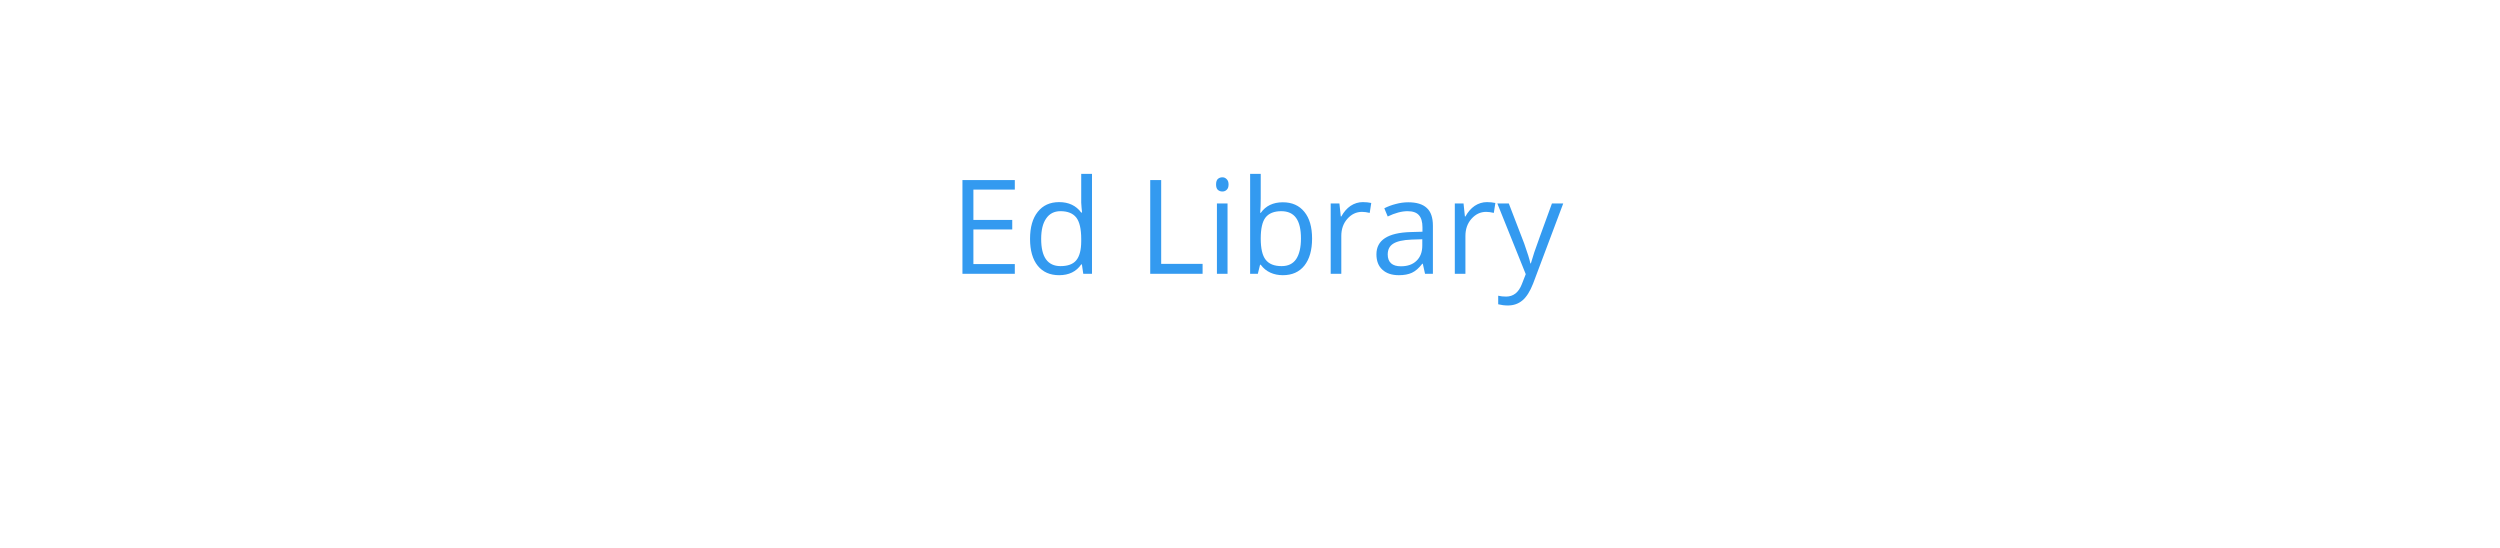
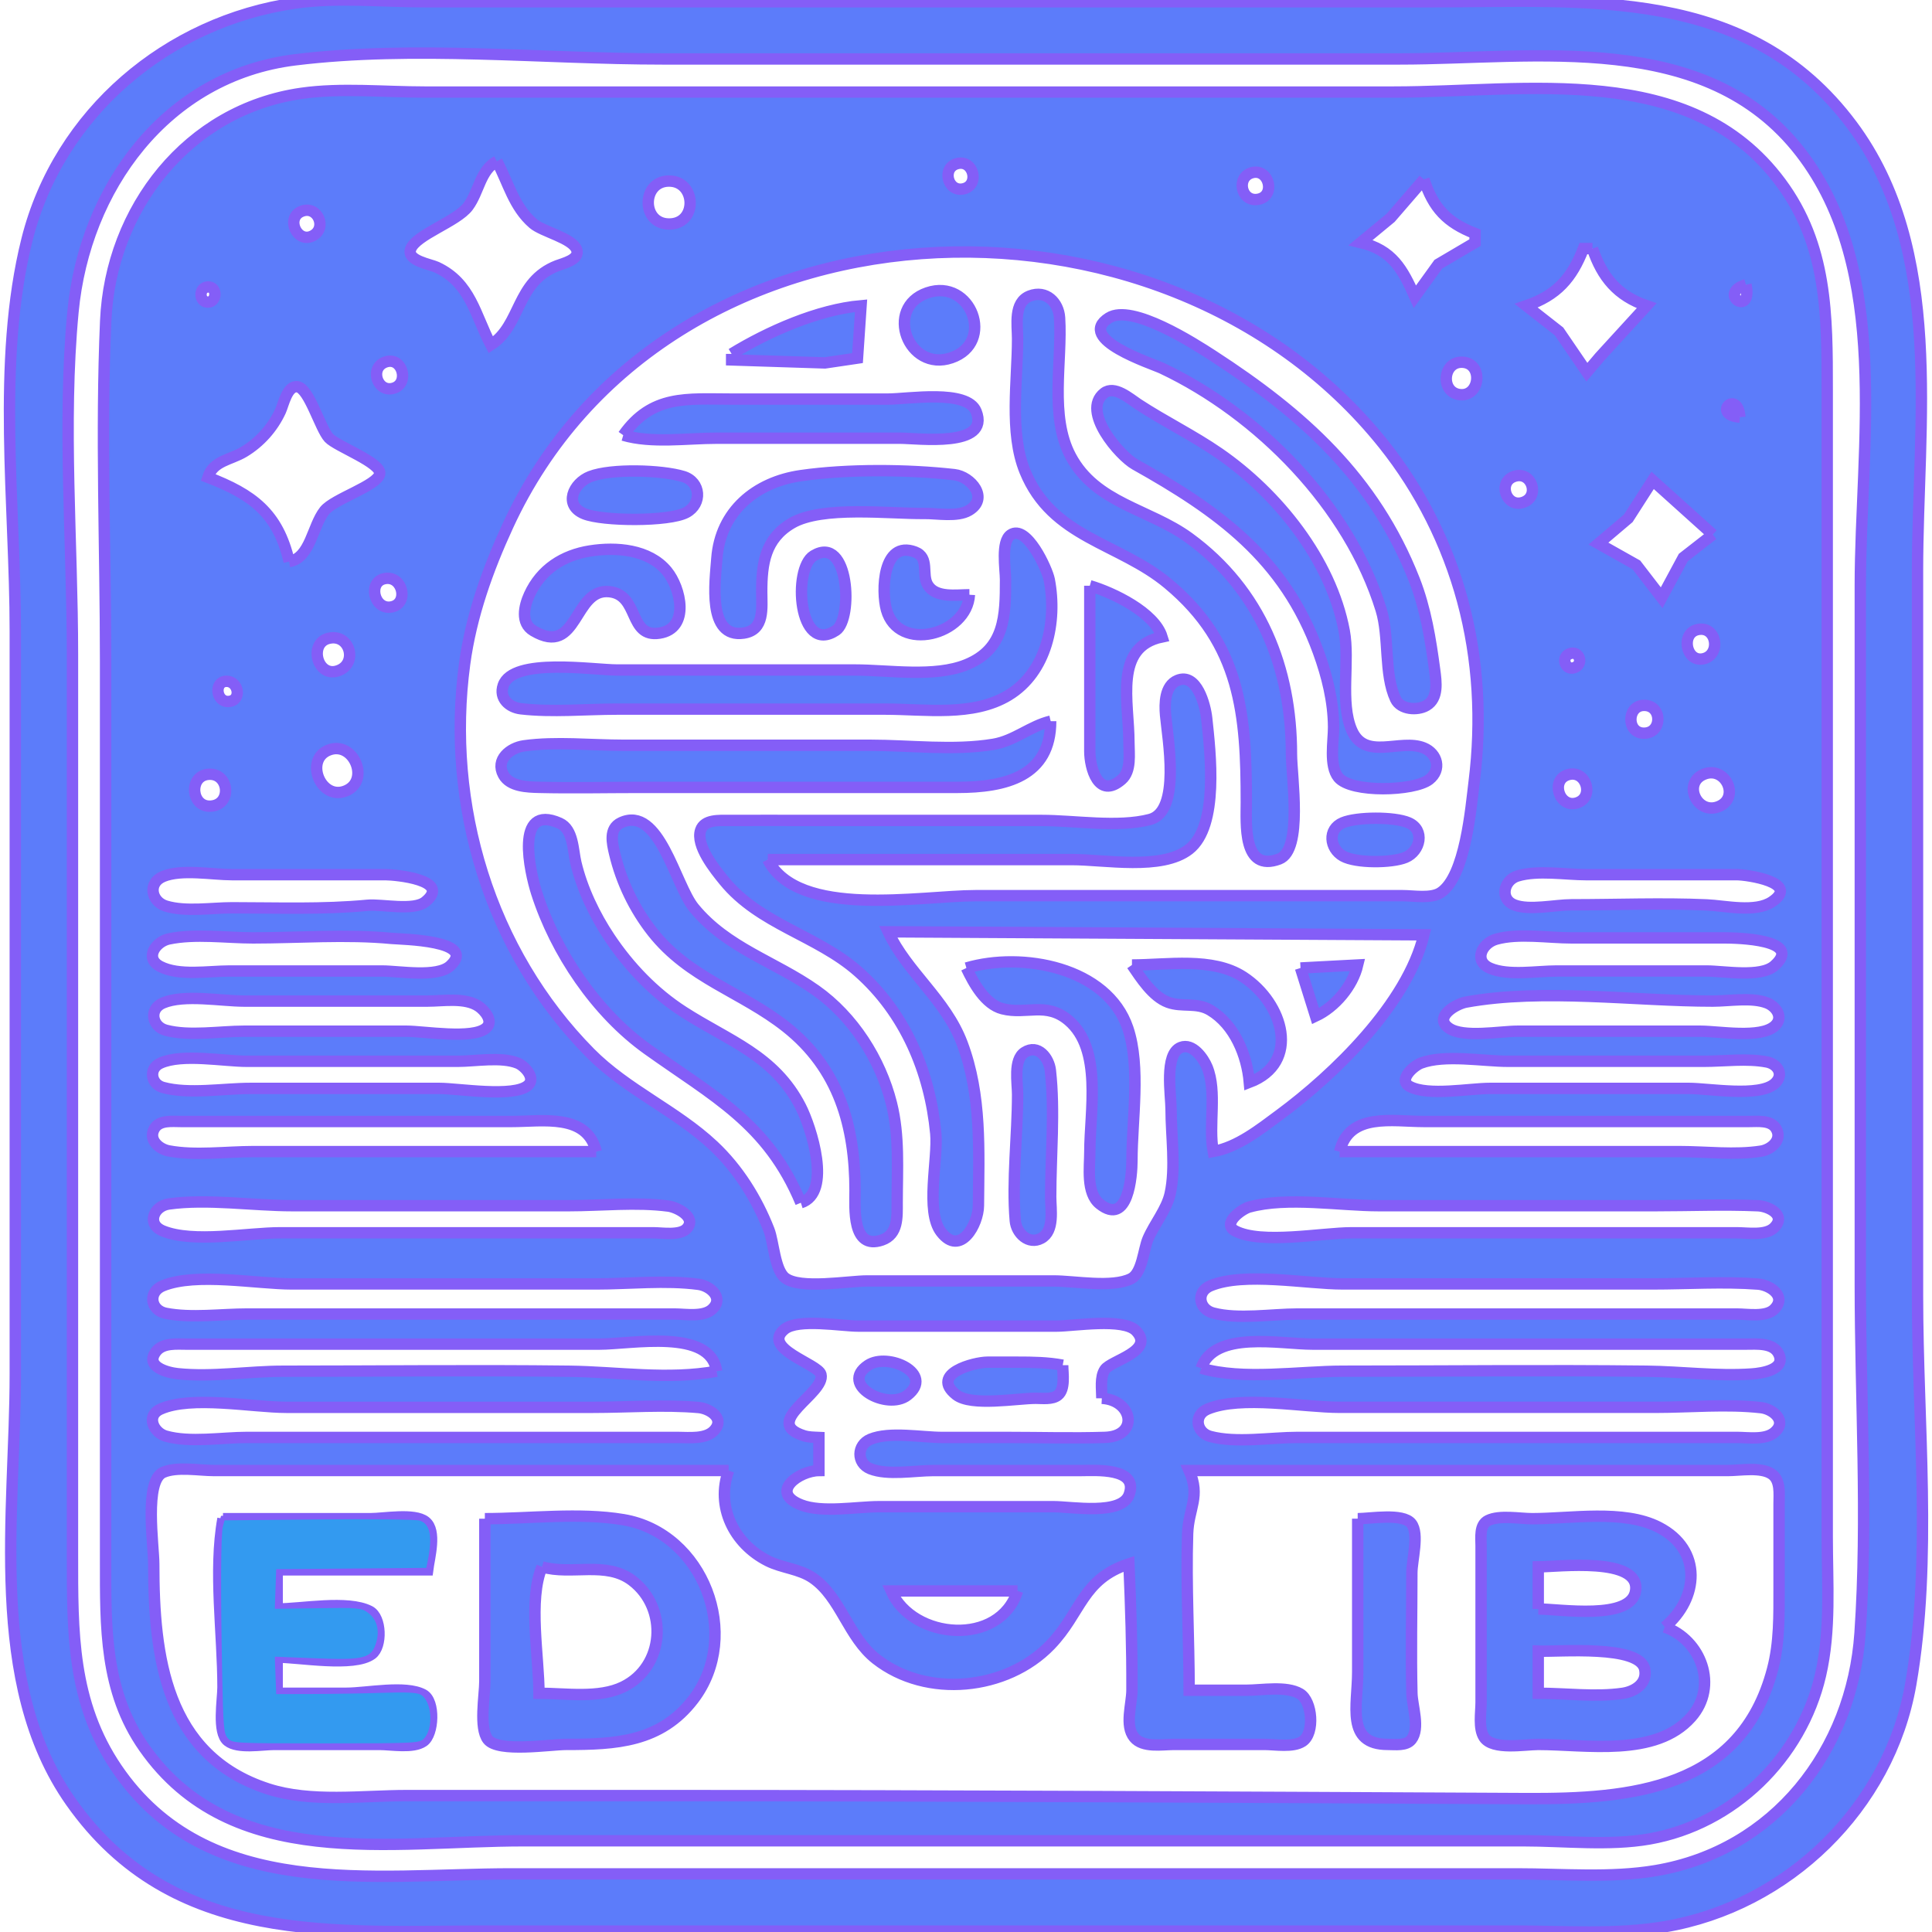
- <svg xmlns="http://www.w3.org/2000/svg" width="100%" height="50px">
-   <text x="0%" y="50%" font-family="Open Sans" fill="#339af0">
-         Ed Library
-     </text>
+ <svg xmlns="http://www.w3.org/2000/svg" width="200" height="200" viewBox="0 0 168.168 169.835" version="1.1" id="svg1" xml:space="preserve">
+   <defs id="defs1" />
+   <g id="layer1" transform="translate(112.0895,-130.2491)">
+     <path style="fill:#5c7cfa;stroke:#845ef7;" d="m -86.972,130.517 c -11.228,1.608 -20.781,9.66 -23.576,20.789 -2.702,10.76 -1.031,23.363 -1.031,34.396 v 65.352 c 0,12.087 -2.483,27.113 4.879,37.571 8.983,12.761 23.136,11.377 36.925,11.377 H -1.511 20.184 c 4.376,0 8.902,0.348 13.229,-0.38 10.807,-1.816 19.743,-10.476 21.63,-21.316 1.907,-10.959 0.595,-23.023 0.595,-34.131 v -63.765 c 0,-12.905 2.448,-28.156 -5.757,-39.158 -9.129,-12.241 -23.3,-10.848 -36.841,-10.848 h -66.94 -21.696 c -3.711,0 -7.702,-0.413 -11.377,0.113 m 0,4.99 c 10.433,-1.281 21.761,-0.076 32.279,-0.076 h 64.823 c 11.977,0 26.855,-2.596 35.219,8.202 8.018,10.351 5.262,25.784 5.262,38.1 v 61.383 c 0,10.154 0.67,20.564 -0.024,30.692 -0.706,10.303 -7.515,19.12 -17.968,20.881 -3.953,0.666 -8.169,0.286 -12.171,0.286 H -0.982 -67.922 c -12.267,0 -26.755,2.45 -34.728,-9.26 -3.968,-5.829 -3.902,-12.02 -3.902,-18.785 v -18.521 -60.59 c 0,-9.914 -0.894,-20.297 0.045,-30.163 1.027,-10.795 8.142,-20.75 19.534,-22.149 m 0.529,2.948 c -9.976,1.429 -16.757,10.157 -17.188,19.995 -0.435,9.924 -0.01,19.963 -0.01,29.898 v 59.267 19.844 c 0,5.797 -0.102,11.431 3.379,16.404 7.703,11.004 21.688,8.202 33.398,8.202 H -0.453 20.978 c 3.599,0 7.565,0.464 11.113,-0.163 7.355,-1.3 13.329,-7.116 15.019,-14.389 0.922,-3.968 0.591,-8.125 0.591,-12.171 v -83.873 -16.933 c 0,-6.569 0.017,-12.721 -4.095,-18.256 -7.95,-10.702 -22.328,-7.938 -34.005,-7.938 H -54.693 -75.595 c -3.541,0 -7.341,-0.389 -10.848,0.113 m 17.198,5.972 c 1.012,1.9 1.487,4.003 3.186,5.469 0.847,0.731 3.453,1.278 3.827,2.3 0.319,0.872 -1.187,1.206 -1.721,1.414 -3.635,1.417 -3.134,5.229 -5.821,6.957 -1.376,-2.611 -1.768,-5.439 -4.763,-6.829 -0.579,-0.269 -2.636,-0.576 -2.29,-1.58 0.437,-1.268 4.052,-2.416 5.053,-3.762 0.96,-1.291 1.056,-3.176 2.529,-3.969 m 40.496,0.199 c 1.42,-0.34 1.962,1.917 0.503,2.227 -1.385,0.294 -1.925,-1.886 -0.503,-2.227 m 25.929,0.794 c 1.462,-0.349 2.06,2.058 0.503,2.347 -1.526,0.283 -1.982,-1.994 -0.503,-2.347 m -51.343,0.746 c 2.483,-0.057 2.604,3.838 8.15e-4,3.773 -2.38,-0.06 -2.358,-3.718 -8.15e-4,-3.773 m 66.41,-0.151 c 0.822,2.52 2.02,3.8 4.498,4.763 v 0.794 l -3.228,1.901 -2.064,2.861 c -1.084,-2.433 -1.989,-4.103 -4.762,-4.763 l 2.634,-2.176 2.922,-3.38 m -98.654,2.811 c 1.395,-0.556 2.283,1.476 0.963,2.154 -1.364,0.7 -2.396,-1.582 -0.963,-2.154 m 40.975,56.985 h 26.723 c 2.887,0 7.917,0.968 10.314,-0.905 2.634,-2.057 1.873,-8.489 1.546,-11.531 -0.122,-1.133 -0.86,-4.02 -2.565,-3.316 -1.124,0.464 -1.139,2.048 -1.049,3.052 0.185,2.053 1.371,8.458 -1.373,9.176 -2.814,0.736 -6.61,0.084 -9.52,0.084 h -20.373 c -2.381,0 -4.763,-0.012 -7.144,2e-4 -0.798,0.004 -2.137,-0.107 -2.459,0.854 -0.454,1.355 1.275,3.482 2.053,4.437 3.134,3.851 8.156,4.79 11.783,7.986 4.144,3.652 6.319,8.824 6.834,14.239 0.212,2.231 -0.94,6.85 0.469,8.671 1.698,2.194 3.269,-0.717 3.28,-2.321 0.033,-4.827 0.298,-9.696 -1.435,-14.287 -1.455,-3.854 -4.844,-6.234 -6.502,-9.79 l 47.096,0.265 c -1.451,6.053 -7.884,12.281 -12.7,15.834 -1.728,1.275 -3.669,2.833 -5.821,3.216 -0.431,-2.323 0.353,-5.235 -0.532,-7.408 -0.327,-0.802 -1.281,-2.148 -2.318,-1.744 -1.467,0.571 -0.854,4.218 -0.854,5.448 0,2.331 0.424,5.13 -0.08,7.408 -0.307,1.389 -1.387,2.658 -1.947,3.969 -0.402,0.94 -0.506,3.011 -1.495,3.508 -1.661,0.833 -4.957,0.196 -6.796,0.196 h -16.404 c -1.64,0 -5.905,0.766 -7.213,-0.272 -0.91,-0.723 -0.996,-3.151 -1.416,-4.226 -1.073,-2.744 -2.71,-5.363 -4.865,-7.384 -3.316,-3.11 -7.613,-4.891 -10.847,-8.159 -8.852,-8.945 -12.705,-21.824 -11.038,-34.199 0.57,-4.229 2.034,-8.316 3.813,-12.171 13.751,-29.801 57.464,-31.562 76.969,-7.144 3.234,4.049 5.592,8.758 6.945,13.758 1.398,5.17 1.682,10.572 1.023,15.875 -0.294,2.367 -0.778,8.342 -2.946,9.782 -0.835,0.555 -2.373,0.272 -3.329,0.272 H 2.722 -27.176 c -4.826,0 -15.597,2.062 -18.256,-3.175 m 72.496,-53.71 c 0.859,2.524 2.201,4.153 4.763,5.027 l -4.115,4.497 -1.139,1.345 -2.447,-3.584 -2.883,-2.258 c 2.689,-0.917 4.014,-2.42 5.027,-5.027 h 0.794 m -121.708,3.374 c 0.842,-0.029 0.79,1.33 0,1.334 -0.801,0.004 -0.821,-1.306 0,-1.334 m 135.202,-0.199 c 0.605,2.909 -2.571,0.781 0,0 m -71.966,0.715 c -3.835,1.308 -1.667,7.004 2.115,5.713 3.883,-1.325 1.73,-7.025 -2.115,-5.713 m 9.01,0.279 c -1.443,0.557 -1.074,2.543 -1.074,3.768 0,3.646 -0.746,8.215 0.649,11.642 2.385,5.858 8.242,6.262 12.58,9.876 6.405,5.335 6.879,11.515 6.879,19.228 0,1.828 -0.345,6.193 2.895,4.977 2.087,-0.783 1.074,-7.315 1.074,-9.211 0,-7.548 -2.687,-14.406 -8.996,-19.008 -3.501,-2.554 -8.202,-3.032 -10.413,-7.186 -1.884,-3.541 -0.732,-8.326 -0.976,-12.17 -0.085,-1.345 -1.179,-2.473 -2.619,-1.917 m -26.209,5.091 v 0.529 l 8.202,0.265 2.863,-0.424 0.312,-4.603 c -3.788,0.331 -8.169,2.27 -11.377,4.233 m 33.157,-3.164 c -2.926,1.854 3.77,3.999 4.678,4.429 8.5,4.023 16.461,12.111 19.26,21.225 0.74,2.41 0.236,5.664 1.272,7.864 0.435,0.924 1.915,1.022 2.712,0.555 1.074,-0.629 0.859,-2.085 0.721,-3.127 -0.357,-2.686 -0.797,-5.401 -1.794,-7.938 -3.522,-8.964 -9.817,-14.57 -17.673,-19.67 -1.654,-1.074 -7.16,-4.616 -9.176,-3.337 m -63.556,3.868 c 1.443,-0.47 2.085,1.835 0.728,2.296 -1.47,0.499 -2.228,-1.807 -0.728,-2.296 m 94.689,0.031 c 1.796,0.131 1.508,3.025 -0.257,2.846 -1.761,-0.179 -1.546,-2.978 0.257,-2.846 m -103.184,17.521 c -0.99,-4.279 -3.253,-5.908 -7.144,-7.408 0.459,-1.457 1.98,-1.522 3.175,-2.243 1.399,-0.845 2.515,-2.095 3.201,-3.577 0.268,-0.578 0.597,-2.294 1.516,-2.137 1.013,0.173 1.984,3.676 2.746,4.494 0.697,0.748 4.629,2.183 4.463,3.155 -0.176,1.035 -4.016,2.198 -4.846,3.244 -1.084,1.366 -1.238,4.152 -3.113,4.474 m 71.634,-14.808 c -2.034,1.598 1.389,5.515 2.715,6.259 7.304,4.096 13.124,8.231 16.124,16.487 0.77,2.12 1.326,4.352 1.337,6.615 0.006,1.239 -0.412,3.393 0.424,4.418 1.127,1.381 6.668,1.206 7.982,0.185 1.102,-0.856 0.731,-2.285 -0.48,-2.779 -2.061,-0.84 -5.158,1.172 -6.336,-1.571 -1.049,-2.442 -0.151,-6.058 -0.653,-8.72 -1.179,-6.251 -5.865,-12.063 -10.991,-15.604 -2.303,-1.591 -4.812,-2.803 -7.144,-4.334 -0.721,-0.474 -2.066,-1.673 -2.978,-0.956 m -42.265,3.696 c 2.488,0.735 5.614,0.265 8.202,0.265 h 16.14 c 1.554,0 7.947,0.854 6.679,-2.352 -0.78,-1.972 -6.013,-1.087 -7.737,-1.087 h -13.758 c -3.94,0 -6.997,-0.412 -9.525,3.175 m 98.16,-1.587 c -2.527,-0.197 -0.197,-2.527 0,0 m -101.07,5.223 c -1.489,0.577 -2.361,2.519 -0.519,3.271 1.613,0.658 7.443,0.701 8.969,-0.112 1.419,-0.757 1.281,-2.692 -0.261,-3.164 -1.894,-0.579 -6.337,-0.713 -8.189,0.005 m 18.52,-0.083 c -3.955,0.568 -7.079,3.127 -7.384,7.295 -0.144,1.957 -0.873,7.023 2.356,6.549 1.865,-0.274 1.589,-2.219 1.589,-3.639 0,-2.463 0.298,-4.652 2.646,-6.025 2.659,-1.555 8.567,-0.817 11.641,-0.853 1.143,-0.014 2.908,0.332 3.93,-0.273 1.784,-1.057 0.189,-2.974 -1.284,-3.139 -4.135,-0.463 -9.378,-0.506 -13.494,0.085 m 62.735,0.062 c 1.518,-0.488 2.277,1.798 0.737,2.296 -1.484,0.479 -2.246,-1.811 -0.737,-2.296 m 17.434,5.117 -2.597,2.024 -1.901,3.532 -2.221,-2.885 -3.335,-1.877 2.621,-2.22 2.142,-3.336 5.292,4.763 m -61.717,0.023 c -0.879,0.599 -0.46,3.032 -0.46,3.946 0,3.142 -0.041,6.088 -3.44,7.471 -2.818,1.146 -6.79,0.467 -9.79,0.467 h -20.902 c -2.086,0 -9.181,-1.123 -10.024,1.35 -0.388,1.137 0.517,1.94 1.561,2.06 2.75,0.317 5.694,0.029 8.463,0.029 h 23.548 c 3.502,0 7.716,0.679 10.848,-1.22 3.363,-2.039 4.292,-6.481 3.58,-10.157 -0.183,-0.945 -1.993,-4.894 -3.385,-3.946 m -36.972,1.416 c -2.38,0.376 -4.326,1.619 -5.345,3.853 -0.456,1 -0.796,2.485 0.357,3.168 3.965,2.348 3.492,-3.781 6.688,-3.436 2.643,0.285 1.647,4.063 4.385,3.644 2.716,-0.416 1.881,-3.988 0.654,-5.467 -1.579,-1.903 -4.451,-2.122 -6.738,-1.761 m 33.337,3.853 c -1.151,0 -2.952,0.309 -3.657,-0.854 -0.574,-0.946 0.177,-2.422 -1.125,-2.908 -2.854,-1.065 -2.967,3.442 -2.512,5.084 1.052,3.794 7.101,2.203 7.294,-1.322 m -13.698,-3.432 c -1.852,1.121 -1.345,8.765 1.972,6.56 1.5,-0.997 1.169,-8.461 -1.972,-6.56 m -37.617,1.998 c 1.515,-0.2 2.052,2.222 0.501,2.506 -1.551,0.284 -2.12,-2.292 -0.501,-2.506 m 61.898,0.64 v 14.552 c 6.6e-4,1.453 0.752,4.261 2.796,2.486 0.873,-0.758 0.644,-2.252 0.644,-3.28 2.2e-4,-3.541 -1.363,-8.376 2.91,-9.26 -0.654,-2.141 -4.313,-3.899 -6.35,-4.498 m 53.473,3.848 c 1.655,-0.308 2.018,2.203 0.487,2.568 -1.552,0.37 -2.067,-2.274 -0.487,-2.568 m -120.385,0.777 c 1.902,-0.458 2.628,2.306 0.755,2.873 -1.771,0.536 -2.513,-2.45 -0.755,-2.873 m 109.057,1.371 c 0.898,-0.38 1.316,0.938 0.417,1.214 -0.769,0.237 -1.146,-0.906 -0.417,-1.214 m -118.053,2.405 c 1.072,-0.031 1.396,1.671 0.223,1.773 -1.116,0.097 -1.334,-1.741 -0.223,-1.773 m 124.602,2.117 c 1.658,-0.041 1.659,2.47 -0.003,2.445 -1.52,-0.022 -1.484,-2.408 0.003,-2.445 m -52.133,1.389 c -1.779,0.418 -3.173,1.721 -5.027,2.031 -3.486,0.582 -7.318,0.086 -10.848,0.086 h -21.696 c -2.838,0 -5.92,-0.341 -8.731,0.05 -1.208,0.168 -2.543,1.213 -1.801,2.557 0.567,1.027 2.097,1.068 3.124,1.093 2.907,0.071 5.824,0.004 8.731,0.004 h 28.046 c 4.239,-0.002 8.202,-0.973 8.202,-5.821 m -63.471,2.542 c 2.181,-0.859 3.678,2.673 1.53,3.577 -2.209,0.929 -3.69,-2.726 -1.53,-3.577 m -10.602,2.131 c 1.849,-0.183 2.16,2.655 0.254,2.794 -1.744,0.128 -1.973,-2.624 -0.254,-2.794 m 119.596,0.02 c 1.556,-0.412 2.298,1.998 0.745,2.49 -1.574,0.498 -2.38,-2.057 -0.745,-2.49 m 11.921,-0.034 c 1.895,-0.748 3.188,2.094 1.265,2.853 -1.895,0.748 -3.188,-2.094 -1.265,-2.853 m -79.404,37.675 c 2.775,-0.877 0.903,-6.652 -0.029,-8.467 -2.31,-4.497 -6.312,-5.757 -10.29,-8.318 -2.588,-1.666 -4.769,-3.95 -6.477,-6.498 -1.32,-1.969 -2.437,-4.3 -2.985,-6.615 -0.262,-1.103 -0.221,-2.934 -1.424,-3.468 -4.013,-1.781 -2.583,4.374 -2.027,6.114 1.674,5.236 5.252,10.54 9.738,13.748 5.807,4.152 10.583,6.513 13.494,13.504 m -15.815,-33.406 c -1.078,0.504 -0.774,1.793 -0.555,2.714 0.591,2.488 1.734,4.866 3.317,6.879 3.21,4.08 7.816,5.255 11.729,8.339 4.665,3.676 6.085,8.753 6.085,14.415 0,1.479 -0.3,5.259 2.376,4.333 1.427,-0.494 1.327,-2.046 1.328,-3.275 10e-4,-2.921 0.216,-5.876 -0.501,-8.731 -0.975,-3.88 -3.365,-7.625 -6.642,-9.938 -3.629,-2.561 -7.812,-3.708 -10.725,-7.26 -1.655,-2.018 -3.044,-9.05 -6.412,-7.477 m 63.455,0 c -1.359,0.569 -1.165,2.268 0.013,2.931 1.141,0.642 4.304,0.617 5.503,0.116 1.3,-0.544 1.726,-2.416 0.261,-3.047 -1.24,-0.533 -4.533,-0.521 -5.777,0 m -103.703,4.726 c 1.615,-0.671 4.322,-0.16 6.057,-0.16 h 13.494 c 0.816,0 5.866,0.445 3.508,2.374 -1.034,0.846 -3.811,0.195 -5.095,0.317 -3.946,0.376 -7.94,0.22 -11.906,0.22 -1.792,0 -4.084,0.377 -5.809,-0.151 -1.287,-0.394 -1.624,-2.027 -0.247,-2.599 m 119.061,-0.045 c 1.769,-0.538 4.216,-0.115 6.058,-0.115 h 13.229 c 0.864,0 5.606,0.675 3.091,2.374 -1.47,0.993 -4.113,0.353 -5.737,0.282 -3.921,-0.172 -7.97,-0.01 -11.906,-0.01 -1.419,0 -3.69,0.519 -4.998,0.018 -1.334,-0.511 -0.955,-2.178 0.263,-2.549 m -118.557,5.533 c 2.301,-0.487 5.056,-0.091 7.404,-0.091 4.008,0 8.181,-0.335 12.171,0.045 0.839,0.08 7.599,0.157 5.165,2.405 -1.163,1.074 -4.478,0.461 -5.959,0.461 h -13.494 c -1.79,0 -4.405,0.454 -6.046,-0.401 -1.408,-0.734 -0.398,-2.174 0.758,-2.419 m 116.681,0.024 c 1.96,-0.554 4.58,-0.115 6.611,-0.115 h 13.494 c 0.975,0 6.986,0.117 4.345,2.449 -1.205,1.064 -4.421,0.461 -5.933,0.461 h -13.229 c -1.724,0 -4.192,0.443 -5.805,-0.236 -1.501,-0.632 -0.749,-2.202 0.518,-2.559 m -46.571,2.531 c 0.627,1.32 1.642,3.199 3.176,3.586 2.113,0.533 3.835,-0.638 5.795,1.016 3.007,2.539 1.877,8.022 1.877,11.538 0,1.361 -0.343,3.631 0.874,4.602 2.506,2 2.83,-2.506 2.83,-3.808 0,-3.572 0.786,-8.236 -0.361,-11.642 -1.809,-5.375 -9.306,-6.736 -14.191,-5.292 m 14.552,-0.265 c 0.784,1.147 1.818,2.777 3.175,3.28 1.229,0.455 2.505,-0.026 3.704,0.691 2.141,1.281 3.231,3.958 3.44,6.348 4.545,-1.723 3,-6.968 -0.53,-9.269 -2.706,-1.764 -6.706,-1.05 -9.789,-1.05 m 14.817,0.265 1.323,4.233 c 1.721,-0.803 3.264,-2.64 3.704,-4.498 l -5.027,0.265 m -99.984,3.07 c 1.866,-0.779 5.103,-0.16 7.115,-0.16 h 16.14 c 1.361,0 3.296,-0.343 4.482,0.461 0.532,0.361 1.343,1.319 0.645,1.913 -1.196,1.016 -5.443,0.272 -6.979,0.272 h -14.287 c -2.106,0 -4.831,0.462 -6.868,-0.084 -1.235,-0.331 -1.513,-1.873 -0.247,-2.402 m 114.536,-0.072 c 6.779,-1.23 14.799,-0.087 21.696,-0.087 1.418,0 3.42,-0.358 4.757,0.16 0.829,0.321 1.483,1.298 0.679,2.025 -1.253,1.133 -4.901,0.461 -6.495,0.461 h -16.14 c -1.502,0 -4.73,0.608 -5.997,-0.272 -1.394,-0.967 0.63,-2.129 1.5,-2.287 m -38.81,4.419 c -0.997,0.642 -0.613,2.692 -0.613,3.696 0,3.607 -0.513,7.555 -0.202,11.112 0.095,1.087 1.168,2.137 2.279,1.535 1.186,-0.642 0.833,-2.539 0.833,-3.652 0,-3.636 0.378,-7.501 -0.029,-11.112 -0.12,-1.063 -1.073,-2.349 -2.268,-1.579 m -75.959,0.945 c 1.908,-0.862 5.527,-0.16 7.612,-0.16 h 18.521 c 1.539,0 3.826,-0.423 5.267,0.16 0.602,0.243 1.619,1.312 0.909,1.95 -1.227,1.102 -6.138,0.272 -7.763,0.272 h -16.669 c -2.33,0 -5.409,0.534 -7.657,-0.084 -1.057,-0.291 -1.284,-1.656 -0.22,-2.138 m 110.801,0 c 2.094,-0.787 5.444,-0.16 7.672,-0.16 h 17.198 c 1.77,0 3.805,-0.278 5.545,0.06 0.955,0.186 1.535,1.132 0.687,1.897 -1.354,1.22 -5.802,0.424 -7.554,0.424 h -17.462 c -1.837,0 -5.418,0.695 -7.055,-0.16 -1.095,-0.572 0.338,-1.824 0.97,-2.062 m -72.497,7.778 h -30.162 c -2.361,0 -5.083,0.376 -7.404,-0.06 -0.882,-0.166 -1.838,-1.002 -1.268,-1.972 0.447,-0.761 1.578,-0.612 2.322,-0.613 h 6.615 22.49 c 2.683,0 6.597,-0.74 7.408,2.646 m 65.352,0 c 0.824,-3.462 4.648,-2.646 7.408,-2.646 h 22.225 6.35 c 0.754,0.002 1.905,-0.146 2.369,0.613 0.604,0.989 -0.414,1.851 -1.312,1.993 -2.273,0.36 -4.841,0.039 -7.143,0.039 H 4.839 M -98.08,236.087 c 3.371,-0.475 7.402,0.15 10.844,0.15 h 24.342 c 2.839,0 5.916,-0.338 8.73,0.035 0.731,0.097 2.452,0.94 1.658,1.923 -0.572,0.708 -2.186,0.423 -2.98,0.423 h -8.202 -24.606 c -2.876,0 -7.638,0.923 -10.303,-0.16 -1.474,-0.599 -0.815,-2.184 0.518,-2.371 m 94.982,0.265 c 3.329,-0.917 7.922,-0.115 11.377,-0.115 H 32.62 c 2.989,0 6.009,-0.125 8.996,0.005 0.925,0.04 2.519,0.817 1.427,1.915 -0.735,0.739 -2.339,0.461 -3.279,0.461 H 31.561 5.897 c -2.593,0 -7.937,1.036 -10.23,-0.16 -1.222,-0.638 0.578,-1.926 1.234,-2.107 m -95.499,6.924 c 2.927,-1.184 8.201,-0.16 11.362,-0.16 h 26.723 c 2.924,0 6.097,-0.351 8.995,0.035 1.023,0.136 2.273,1.191 1.199,2.186 -0.768,0.712 -2.356,0.424 -3.314,0.424 h -8.467 -29.104 c -2.268,0 -4.904,0.373 -7.132,-0.06 -1.363,-0.265 -1.61,-1.88 -0.261,-2.426 m 92.088,0 c 2.947,-1.226 8.416,-0.16 11.613,-0.16 H 32.355 c 3.06,0 6.209,-0.216 9.26,0.015 1.052,0.08 2.565,1.066 1.428,2.207 -0.721,0.724 -2.354,0.424 -3.28,0.424 H 31.032 1.134 c -2.274,0 -5.202,0.494 -7.403,-0.084 -1.268,-0.333 -1.536,-1.863 -0.241,-2.402 m -9.554,9.895 c 2.737,0.15 3.305,3.34 0.264,3.436 -2.816,0.089 -5.649,0.004 -8.466,0.004 h -5.821 c -1.806,0 -4.642,-0.538 -6.321,0.16 -1.203,0.5 -1.232,2.098 -0.013,2.591 1.508,0.61 3.93,0.16 5.541,0.16 h 12.965 c 1.266,0 5.092,-0.296 4.255,2.101 -0.651,1.866 -5.081,1.074 -6.637,1.074 h -15.346 c -1.982,0 -5.013,0.57 -6.868,-0.16 -2.819,-1.109 -0.157,-3 1.576,-3.015 v -2.91 c -0.442,-0.021 -0.89,-0.016 -1.318,-0.151 -3.787,-1.197 1.921,-3.724 1.497,-5.389 -0.238,-0.933 -5.293,-2.277 -3.194,-3.977 1.179,-0.955 4.975,-0.272 6.454,-0.272 h 17.463 c 1.528,0 5.871,-0.743 6.98,0.424 1.692,1.78 -2.189,2.589 -2.739,3.394 -0.454,0.665 -0.272,1.769 -0.272,2.531 m -33.867,-2.381 c -4.249,0.789 -8.695,0.052 -12.965,0.001 -8.376,-0.1 -16.759,-0.001 -25.135,-0.001 -3.067,0 -6.207,0.532 -9.26,0.219 -0.923,-0.094 -2.934,-0.629 -1.909,-1.957 0.604,-0.782 1.834,-0.642 2.702,-0.644 h 7.144 29.104 c 2.843,0 9.81,-1.413 10.319,2.381 m 42.598,-0.265 c 1.15,-3.351 6.93,-2.117 9.79,-2.117 h 29.633 8.467 c 0.913,0.002 2.387,-0.149 2.874,0.853 0.676,1.392 -1.478,1.708 -2.345,1.769 -3.065,0.216 -6.193,-0.205 -9.26,-0.24 -8.905,-0.102 -17.817,-0.001 -26.723,-0.001 -3.827,0 -8.766,0.82 -12.435,-0.265 m -29.285,-0.257 c -2.567,1.713 1.695,4.005 3.461,2.631 2.43,-1.89 -1.724,-3.79 -3.461,-2.631 m 17.114,-0.007 c -1.331,-0.247 -2.618,-0.265 -3.969,-0.265 h -2.646 c -1.157,4.4e-4 -5.084,1.015 -2.751,2.863 1.317,1.043 5.351,0.315 6.984,0.312 0.592,-0.001 1.457,0.124 1.957,-0.272 0.666,-0.528 0.424,-1.893 0.424,-2.638 m -79.315,3.864 c 2.692,-1.217 8.092,-0.16 11.052,-0.16 h 26.987 c 3.051,0 6.222,-0.251 9.26,0.015 0.925,0.081 2.317,0.904 1.423,1.965 -0.727,0.863 -2.278,0.665 -3.275,0.665 h -8.467 -29.369 c -2.182,0 -5.036,0.487 -7.139,-0.115 -1.083,-0.31 -1.765,-1.788 -0.474,-2.371 m 92.044,0 c 2.942,-1.228 8.42,-0.16 11.613,-0.16 H 32.62 c 3.03,0 6.249,-0.312 9.259,0.029 1.041,0.118 2.335,1.154 1.205,2.156 -0.809,0.718 -2.328,0.461 -3.321,0.461 H 31.032 1.134 c -2.343,0 -5.397,0.523 -7.661,-0.084 -1.234,-0.331 -1.513,-1.873 -0.247,-2.402 m -42.098,5.397 c -1.145,3.142 0.441,6.423 3.44,7.938 1.266,0.639 2.778,0.693 3.965,1.508 2.448,1.682 3.107,5.196 5.56,7.119 4.446,3.486 11.482,2.762 15.321,-1.23 2.729,-2.838 2.767,-5.785 6.904,-7.133 0.159,3.712 0.281,7.402 0.264,11.113 -0.005,1.224 -0.656,3.113 0.197,4.149 0.762,0.926 2.45,0.613 3.508,0.613 h 7.938 c 0.957,0 2.519,0.286 3.355,-0.272 1.092,-0.728 0.854,-3.543 -0.22,-4.179 -1.205,-0.714 -3.371,-0.312 -4.723,-0.312 h -5.027 c 0,-4.563 -0.282,-9.211 -0.133,-13.758 0.074,-2.245 1.155,-3.256 0.133,-5.556 h 37.306 10.054 c 1.088,0 2.911,-0.337 3.854,0.312 0.798,0.549 0.642,1.759 0.644,2.598 v 7.408 c 0,2.402 0.045,4.799 -0.57,7.144 -2.78,10.587 -12.468,11.421 -21.655,11.377 -25.206,-0.122 -50.435,-0.264 -75.671,-0.264 h -22.754 c -3.908,0 -8.413,0.628 -12.171,-0.587 -9.059,-2.928 -10.054,-11.686 -10.054,-19.786 0,-1.599 -0.859,-7.304 0.833,-8.042 1.201,-0.525 3.167,-0.16 4.459,-0.16 h 10.054 35.19 m -44.45,4.233 c -0.837,4.578 0,10.119 0,14.817 0,1.079 -0.511,3.974 0.424,4.715 0.892,0.707 3.001,0.312 4.074,0.312 h 9.26 c 1.057,0 2.942,0.356 3.854,-0.272 0.909,-0.625 1.042,-3.534 -0.006,-4.099 -1.568,-0.846 -4.977,-0.127 -6.758,-0.127 h -6.085 v -3.175 c 1.923,0 6.76,0.883 8.317,-0.272 0.908,-0.673 0.842,-3.238 -0.199,-3.765 -1.936,-0.981 -5.958,-0.196 -8.118,-0.196 v -3.44 h 13.229 c 0.135,-1.067 0.805,-3.416 -0.196,-4.226 -0.956,-0.773 -3.654,-0.272 -4.831,-0.272 h -12.965 m 23.019,0 v 14.287 c 0,1.245 -0.532,4.117 0.272,5.132 0.912,1.152 5.486,0.424 6.872,0.424 4.361,0 8.311,-0.189 11.196,-3.969 4.292,-5.622 0.884,-14.611 -6.169,-15.789 -3.862,-0.645 -8.254,-0.086 -12.171,-0.086 m 76.729,0 v 8.202 5.292 c 0,2.905 -1.076,6.356 2.646,6.35 0.637,-10e-4 1.618,0.146 2.069,-0.424 0.781,-0.986 0.079,-2.941 0.051,-4.074 -0.086,-3.523 -0.005,-7.059 -0.004,-10.583 4.3e-4,-1.104 0.663,-3.433 -0.048,-4.338 -0.736,-0.939 -3.629,-0.424 -4.715,-0.424 m 26.987,9.525 c 3.002,-2.498 3.342,-6.792 -0.529,-8.775 -3.083,-1.579 -7.739,-0.75 -11.113,-0.75 -1.099,0 -2.878,-0.336 -3.885,0.16 -0.778,0.383 -0.612,1.506 -0.613,2.222 v 6.615 7.144 c 0,0.897 -0.252,2.305 0.272,3.091 0.756,1.132 3.576,0.613 4.755,0.613 4.215,0 10.306,1.139 13.437,-2.392 2.42,-2.729 0.88,-6.807 -2.325,-7.927 m -98.69,-5.292 c 2.579,0.762 5.635,-0.542 7.933,1.206 3.178,2.416 2.866,7.553 -0.79,9.341 -2.15,1.052 -5.074,0.566 -7.408,0.566 0,-3.164 -0.955,-8.205 0.265,-11.113 m 87.577,3.704 v -3.704 c 1.681,0 9.014,-0.932 8.556,2.113 -0.395,2.626 -6.68,1.591 -8.556,1.591 m -45.773,-1.587 c -1.579,4.931 -9.22,4.3 -11.113,0 h 11.113 m 45.773,8.996 v -3.704 c 1.859,0.075 8.92,-0.586 9.36,1.599 0.253,1.255 -0.892,1.959 -1.952,2.112 -2.378,0.343 -4.997,-0.007 -7.408,-0.007 z" id="path2" />
+     <path style="font-variation-settings:normal;opacity:1;vector-effect:none;fill:##339af0;fill-opacity:1;stroke:#845ef7;stroke-width:3.017;stroke-linecap:butt;stroke-linejoin:miter;stroke-miterlimit:4;stroke-dasharray:none;stroke-dashoffset:0;stroke-opacity:1;" d="m 72.62,577.591 c -1.329,-1.469 -1.519,-3.648 -1.896,-21.756 -0.571,-27.427 -0.509,-46.047 0.162,-48.588 l 0.559,-2.118 31.341,-0.307 c 17.237,-0.169 32.31,0.004 33.495,0.385 3.574,1.148 4.343,5.304 2.577,13.926 l -0.366,1.785 -24.937,0.211 -24.937,0.211 v 6.774 6.774 l 6.387,-0.387 c 3.513,-0.213 9.877,-0.378 14.142,-0.366 6.582,0.018 8.09,0.272 9.973,1.678 2.963,2.212 3.941,5.819 2.701,9.957 -1.561,5.21 -3.992,5.832 -20.263,5.183 l -13.407,-0.535 0.234,6.219 0.234,6.219 13.173,-0.046 c 7.245,-0.025 17.664,-0.205 23.153,-0.399 7.064,-0.25 10.486,-0.063 11.712,0.639 3.714,2.127 4.327,11.312 0.977,14.661 -1.432,1.432 -3.154,1.512 -32.525,1.512 -30.223,0 -31.051,-0.042 -32.49,-1.632 z" id="path1" transform="matrix(0.2645833,0,0,0.2645833,-112.0895,130.2491)" />
+     <path style="font-variation-settings:normal;opacity:1;vector-effect:none;fill:#339af0;fill-opacity:1;stroke:none;stroke-width:3.017;stroke-linecap:butt;stroke-linejoin:miter;stroke-miterlimit:4;stroke-dasharray:none;stroke-dashoffset:0;stroke-opacity:1;-inkscape-stroke:none;stop-color:#000000;stop-opacity:1" d="m 72.577,577.543 c -1.386,-1.531 -1.556,-3.46 -1.92,-21.756 -0.538,-27.037 -0.448,-45.971 0.23,-48.539 l 0.559,-2.118 31.341,-0.307 c 17.237,-0.169 32.31,0.004 33.495,0.385 3.574,1.148 4.343,5.304 2.577,13.926 l -0.366,1.785 -24.937,0.211 -24.937,0.211 -0.232,6.588 -0.232,6.588 14.337,-0.201 c 13.49,-0.189 14.47,-0.101 16.592,1.477 2.996,2.23 3.982,5.824 2.738,9.979 -1.561,5.21 -3.992,5.832 -20.263,5.183 l -13.407,-0.535 0.234,6.219 0.234,6.219 12.375,-0.035 c 6.806,-0.019 17.225,-0.199 23.153,-0.399 7.713,-0.26 11.271,-0.082 12.511,0.628 3.714,2.127 4.327,11.312 0.977,14.661 -1.432,1.432 -3.154,1.512 -32.525,1.512 -30.514,0 -31.037,-0.027 -32.534,-1.68 z" id="path3" transform="matrix(0.2645833,0,0,0.2645833,-112.0895,130.2491)" />
+   </g>
</svg>
